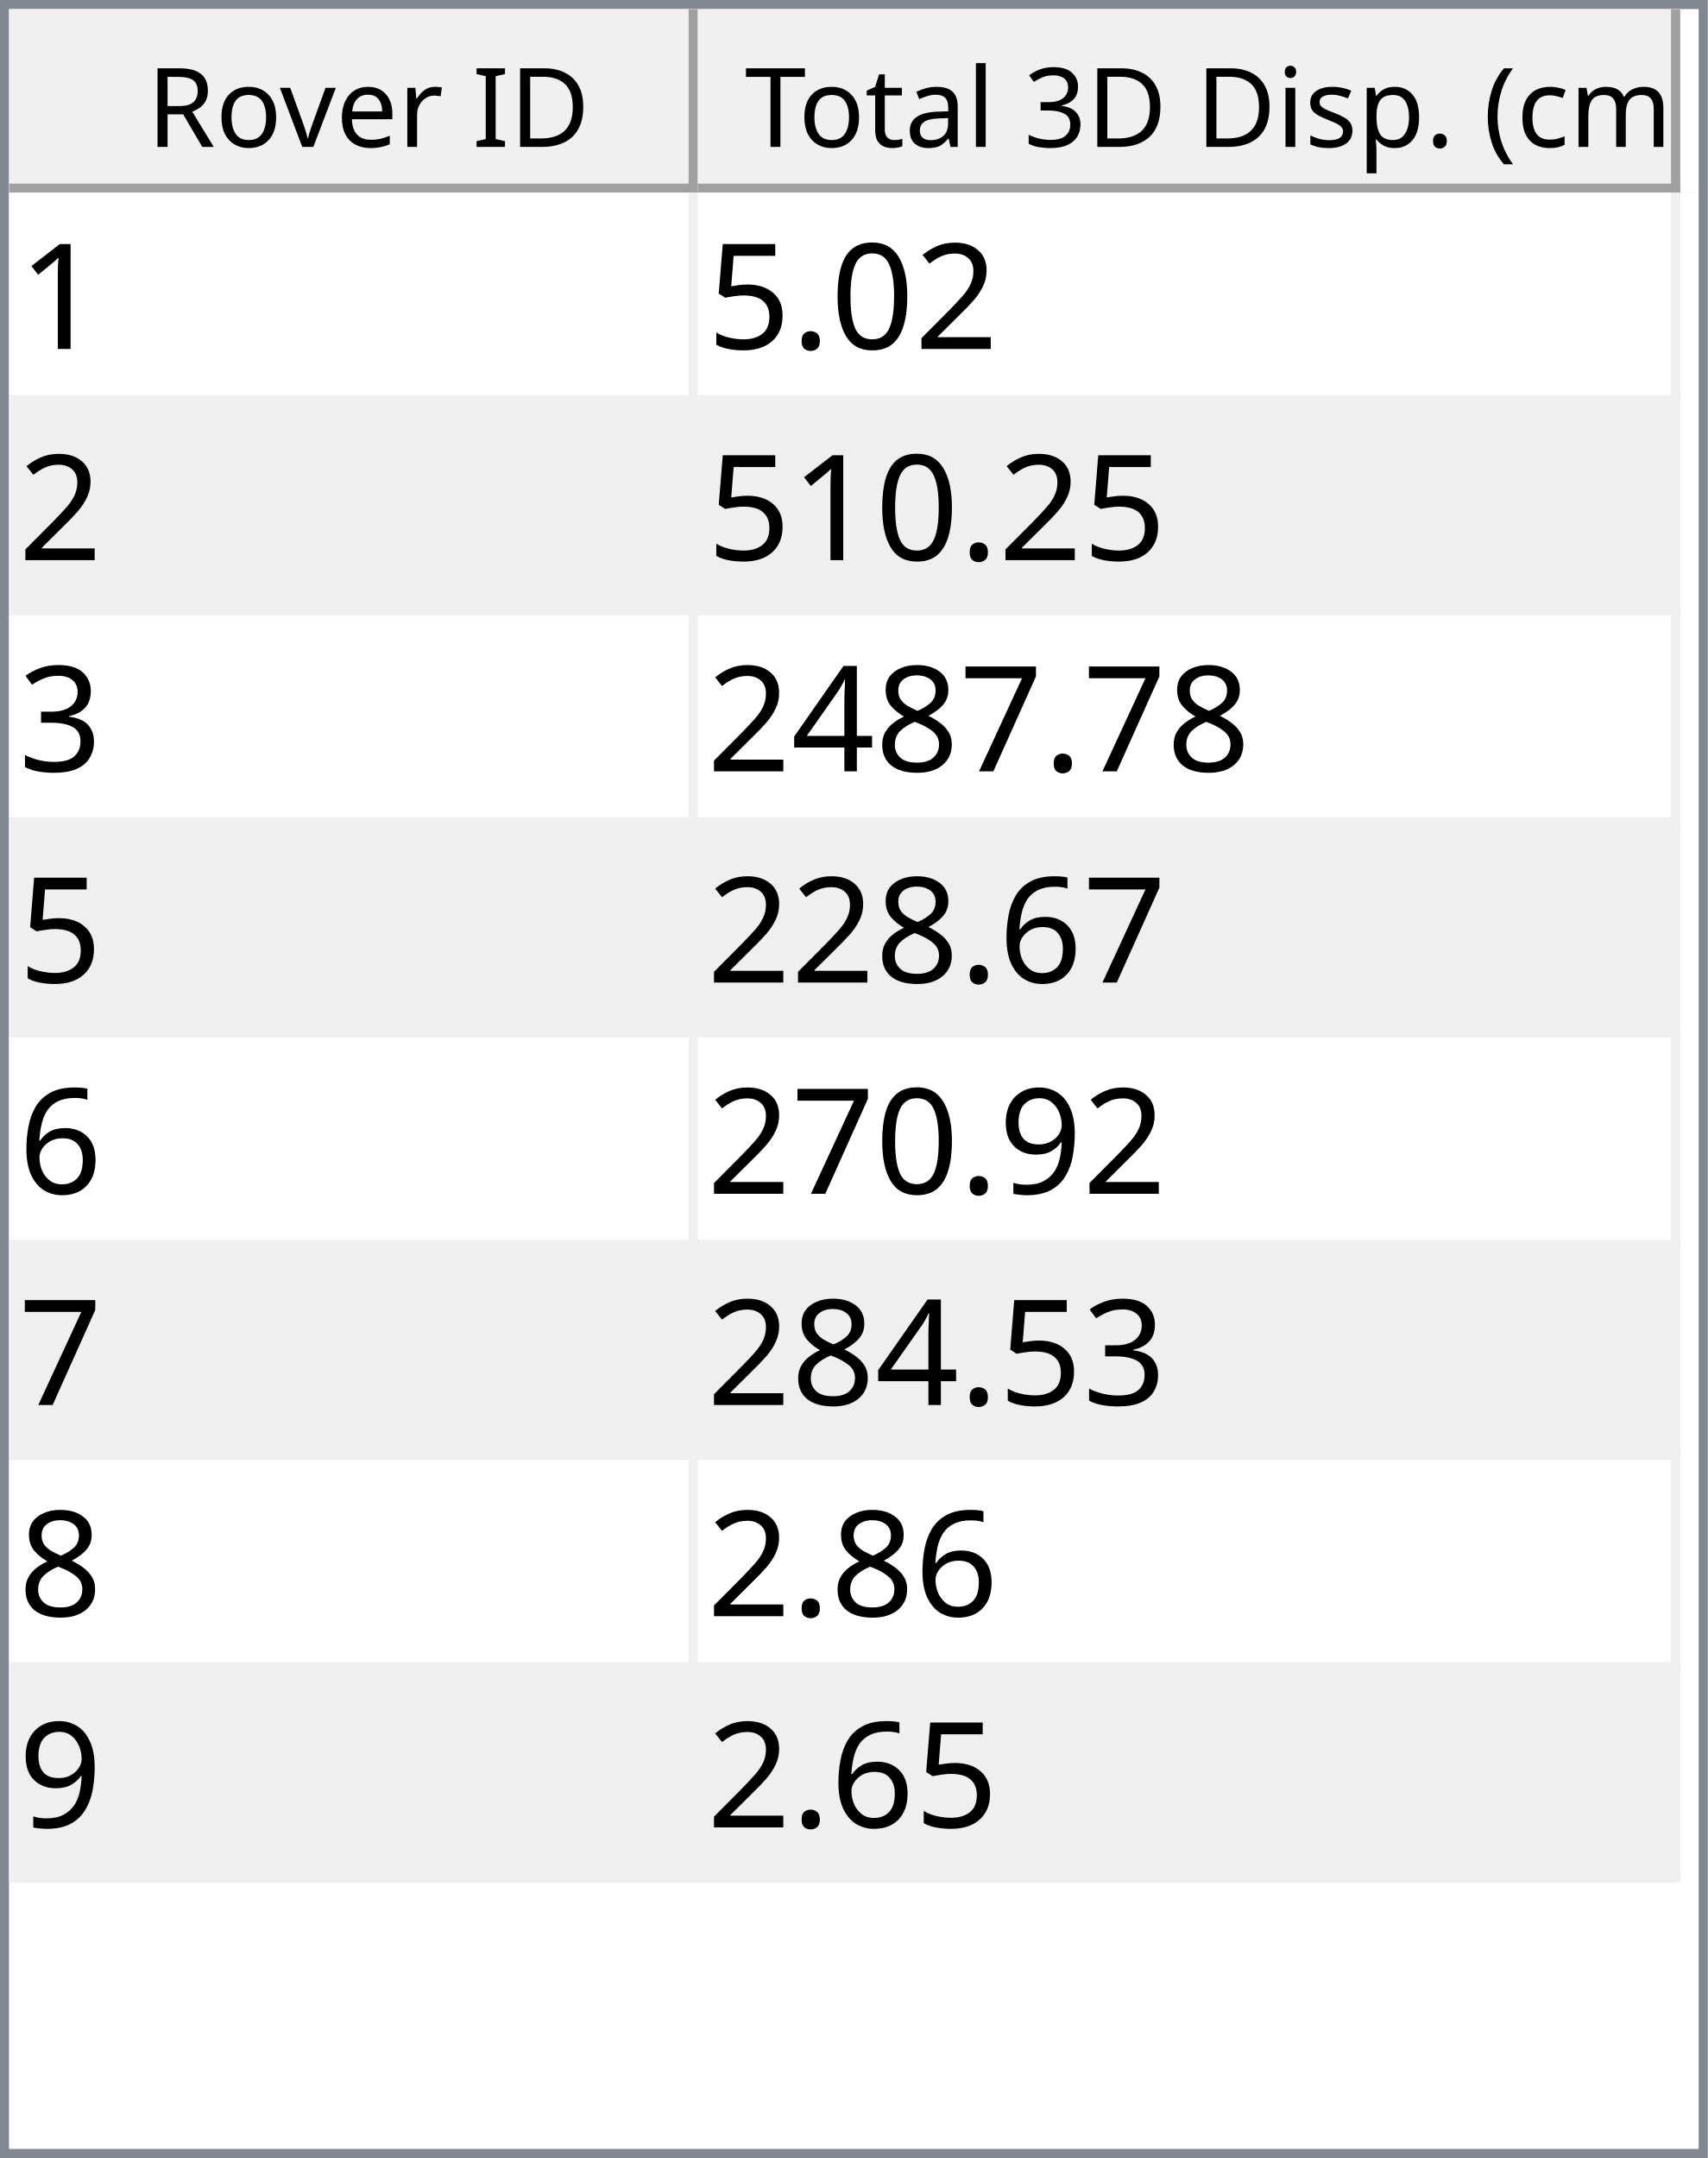
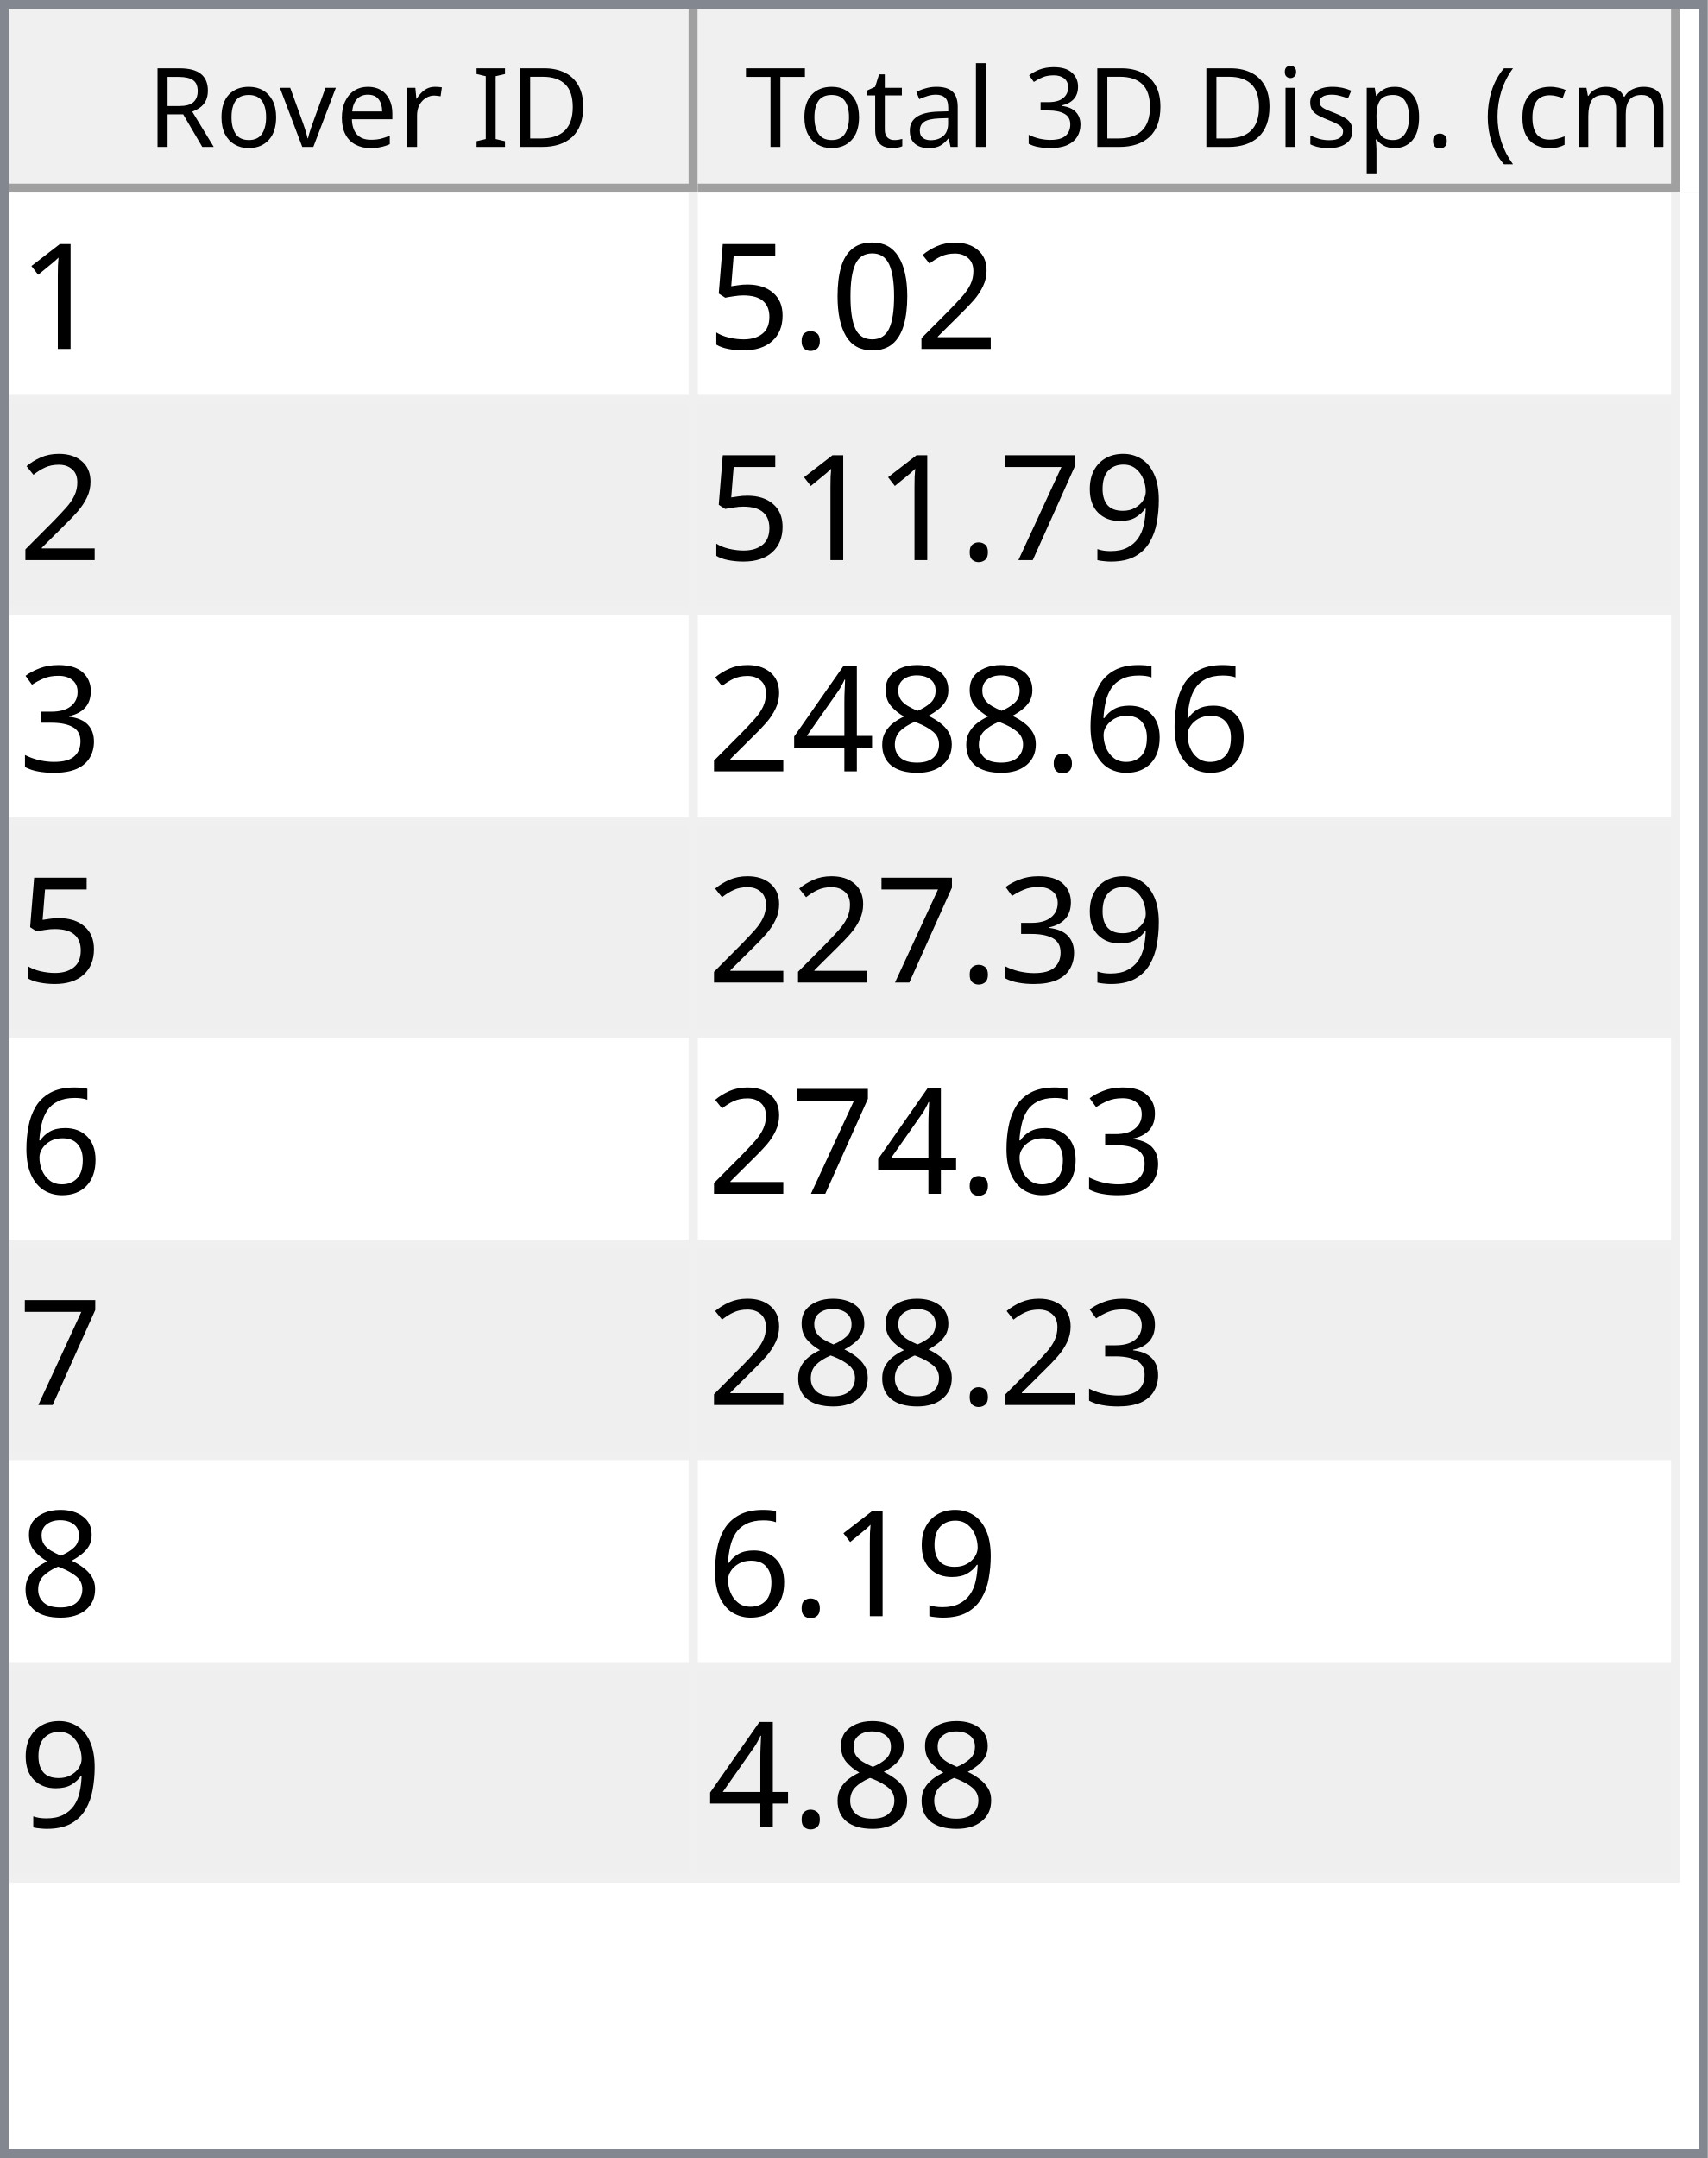
<svg xmlns="http://www.w3.org/2000/svg" style="fill-opacity:1; color-rendering:auto; color-interpolation:auto; text-rendering:auto; stroke:black; stroke-linecap:square; stroke-miterlimit:10; shape-rendering:auto; stroke-opacity:1; fill:black; stroke-dasharray:none; font-weight:normal; stroke-width:1; font-family:'Dialog'; font-style:normal; stroke-linejoin:miter; font-size:12px; stroke-dashoffset:0; image-rendering:auto;" width="186" height="235">
  <defs id="genericDefs" />
  <g>
    <defs id="defs1">
      <clipPath clipPathUnits="userSpaceOnUse" id="clipPath1">
        <path d="M0 0 L186 0 L186 235 L0 235 L0 0 Z" />
      </clipPath>
      <clipPath clipPathUnits="userSpaceOnUse" id="clipPath2">
        <path d="M0 0 L0 235 L186 235 L186 0 Z" />
      </clipPath>
      <clipPath clipPathUnits="userSpaceOnUse" id="clipPath3">
        <path d="M0 0 L0 20 L184 20 L184 0 Z" />
      </clipPath>
      <clipPath clipPathUnits="userSpaceOnUse" id="clipPath4">
        <path d="M0 0 L0 20 L75 20 L75 0 Z" />
      </clipPath>
      <clipPath clipPathUnits="userSpaceOnUse" id="clipPath5">
        <path d="M1 1 L1 19 L74 19 L74 1 Z" />
      </clipPath>
      <clipPath clipPathUnits="userSpaceOnUse" id="clipPath6">
        <path d="M0 0 L0 18 L73 18 L73 0 Z" />
      </clipPath>
      <clipPath clipPathUnits="userSpaceOnUse" id="clipPath7">
        <path d="M-0.5 -0.5 L-0.5 19.5 L74.5 19.5 L74.5 -0.5 Z" />
      </clipPath>
      <clipPath clipPathUnits="userSpaceOnUse" id="clipPath8">
        <path d="M0 0 L0 20 L107 20 L107 0 Z" />
      </clipPath>
      <clipPath clipPathUnits="userSpaceOnUse" id="clipPath9">
        <path d="M1 1 L1 19 L106 19 L106 1 Z" />
      </clipPath>
      <clipPath clipPathUnits="userSpaceOnUse" id="clipPath10">
        <path d="M0 0 L0 18 L105 18 L105 0 Z" />
      </clipPath>
      <clipPath clipPathUnits="userSpaceOnUse" id="clipPath11">
        <path d="M-0.5 -0.5 L-0.5 19.5 L106.5 19.5 L106.5 -0.5 Z" />
      </clipPath>
      <clipPath clipPathUnits="userSpaceOnUse" id="clipPath12">
        <path d="M0 0 L0 213 L184 213 L184 0 Z" />
      </clipPath>
      <clipPath clipPathUnits="userSpaceOnUse" id="clipPath13">
        <path d="M0 0 L0 184 L182 184 L182 0 Z" />
      </clipPath>
      <clipPath clipPathUnits="userSpaceOnUse" id="clipPath14">
        <path d="M-0.5 -0.5 L-0.5 183.5 L181.5 183.5 L181.5 -0.5 Z" />
      </clipPath>
      <clipPath clipPathUnits="userSpaceOnUse" id="clipPath15">
        <path d="M0 0 L0 22 L74 22 L74 0 Z" />
      </clipPath>
      <clipPath clipPathUnits="userSpaceOnUse" id="clipPath16">
        <path d="M0 0 L0 22 L106 22 L106 0 Z" />
      </clipPath>
      <font horiz-adv-x="64.551" id="font1">
        <font-face ascent="107.91" descent="25.098" units-per-em="100" style="font-style:normal; font-family:Segoe UI; font-weight:normal;" />
        <missing-glyph horiz-adv-x="64.551" d="M8.109 0 L8.109 68.266 L56.453 68.266 L56.453 0 L8.109 0 ZM15.328 7.234 L49.219 7.234 L49.219 61.031 L15.328 61.031 L15.328 7.234 Z" />
        <glyph unicode="D" horiz-adv-x="70.117" d="M9.188 0 L9.188 70.016 L28.516 70.016 Q65.531 70.016 65.531 35.891 Q65.531 19.672 55.25 9.836 Q44.969 0 27.734 0 L9.188 0 ZM17.391 62.594 L17.391 7.422 L27.828 7.422 Q41.609 7.422 49.273 14.797 Q56.938 22.172 56.938 35.688 Q56.938 62.594 28.328 62.594 L17.391 62.594 Z" />
        <glyph unicode="I" horiz-adv-x="26.611" d="M17.391 0 L9.188 0 L9.188 70.016 L17.391 70.016 L17.391 0 Z" />
        <glyph unicode=" " horiz-adv-x="27.393" d="" />
        <glyph unicode="r" horiz-adv-x="34.766" d="M34.188 41.891 Q32.078 43.5 28.125 43.5 Q23 43.5 19.555 38.672 Q16.109 33.844 16.109 25.484 L16.109 0 L8.109 0 L8.109 50 L16.109 50 L16.109 39.703 L16.312 39.703 Q18.016 44.969 21.531 47.922 Q25.047 50.875 29.391 50.875 Q32.516 50.875 34.188 50.203 L34.188 41.891 Z" />
        <glyph unicode="e" horiz-adv-x="52.295" d="M48.297 23 L12.984 23 Q13.188 14.656 17.484 10.109 Q21.781 5.562 29.297 5.562 Q37.75 5.562 44.828 11.141 L44.828 3.609 Q38.234 -1.172 27.391 -1.172 Q16.797 -1.172 10.742 5.641 Q4.688 12.453 4.688 24.812 Q4.688 36.469 11.305 43.82 Q17.922 51.172 27.734 51.172 Q37.547 51.172 42.922 44.828 Q48.297 38.484 48.297 27.203 L48.297 23 ZM40.094 29.781 Q40.047 36.719 36.75 40.578 Q33.453 44.438 27.594 44.438 Q21.922 44.438 17.969 40.383 Q14.016 36.328 13.094 29.781 L40.094 29.781 Z" />
        <glyph unicode="v" horiz-adv-x="47.9" d="M47.406 50 L27.484 0 L19.625 0 L0.688 50 L9.469 50 L22.172 13.672 Q23.578 9.672 23.922 6.688 L24.125 6.688 Q24.609 10.453 25.688 13.484 L38.969 50 L47.406 50 Z" />
        <glyph unicode="o" horiz-adv-x="58.594" d="M29 -1.172 Q17.922 -1.172 11.305 5.836 Q4.688 12.844 4.688 24.422 Q4.688 37.016 11.57 44.094 Q18.453 51.172 30.172 51.172 Q41.359 51.172 47.633 44.289 Q53.906 37.406 53.906 25.203 Q53.906 13.234 47.141 6.031 Q40.375 -1.172 29 -1.172 ZM29.594 44.438 Q21.875 44.438 17.383 39.188 Q12.891 33.938 12.891 24.703 Q12.891 15.828 17.43 10.695 Q21.969 5.562 29.594 5.562 Q37.359 5.562 41.531 10.594 Q45.703 15.625 45.703 24.906 Q45.703 34.281 41.531 39.359 Q37.359 44.438 29.594 44.438 Z" />
        <glyph unicode="R" horiz-adv-x="59.814" d="M59.375 0 L49.609 0 L37.891 19.625 Q36.281 22.359 34.766 24.289 Q33.25 26.219 31.664 27.438 Q30.078 28.656 28.25 29.219 Q26.422 29.781 24.125 29.781 L17.391 29.781 L17.391 0 L9.188 0 L9.188 70.016 L30.078 70.016 Q34.672 70.016 38.555 68.867 Q42.438 67.719 45.289 65.375 Q48.141 63.031 49.758 59.547 Q51.375 56.062 51.375 51.375 Q51.375 47.703 50.273 44.656 Q49.172 41.609 47.148 39.211 Q45.125 36.812 42.266 35.133 Q39.406 33.453 35.844 32.516 L35.844 32.328 Q37.594 31.547 38.891 30.547 Q40.188 29.547 41.359 28.18 Q42.531 26.812 43.68 25.078 Q44.828 23.344 46.234 21.047 L59.375 0 ZM17.391 62.594 L17.391 37.203 L28.516 37.203 Q31.594 37.203 34.203 38.133 Q36.812 39.062 38.719 40.797 Q40.625 42.531 41.703 45.047 Q42.781 47.562 42.781 50.688 Q42.781 56.297 39.141 59.445 Q35.5 62.594 28.609 62.594 L17.391 62.594 Z" />
        <glyph unicode=")" horiz-adv-x="30.176" d="M8.297 -15.922 L1.172 -15.922 Q16.406 2.344 16.406 26.812 Q16.406 51.469 1.078 70.016 L8.297 70.016 Q23.531 52.156 23.531 26.703 Q23.531 1.375 8.297 -15.922 Z" />
        <glyph unicode="m" horiz-adv-x="86.133" d="M79.109 0 L71.094 0 L71.094 28.719 Q71.094 37.016 68.531 40.727 Q65.969 44.438 59.906 44.438 Q54.781 44.438 51.195 39.75 Q47.609 35.062 47.609 28.516 L47.609 0 L39.594 0 L39.594 29.688 Q39.594 44.438 28.219 44.438 Q22.953 44.438 19.531 40.016 Q16.109 35.594 16.109 28.516 L16.109 0 L8.109 0 L8.109 50 L16.109 50 L16.109 42.094 L16.312 42.094 Q21.625 51.172 31.844 51.172 Q36.969 51.172 40.773 48.312 Q44.578 45.453 46 40.828 Q51.562 51.172 62.594 51.172 Q79.109 51.172 79.109 30.812 L79.109 0 Z" />
        <glyph unicode="c" horiz-adv-x="46.191" d="M42.188 2.297 Q36.422 -1.172 28.516 -1.172 Q17.828 -1.172 11.258 5.789 Q4.688 12.75 4.688 23.828 Q4.688 36.188 11.766 43.68 Q18.844 51.172 30.672 51.172 Q37.25 51.172 42.281 48.734 L42.281 40.531 Q36.719 44.438 30.375 44.438 Q22.703 44.438 17.797 38.945 Q12.891 33.453 12.891 24.516 Q12.891 15.719 17.508 10.641 Q22.125 5.562 29.891 5.562 Q36.422 5.562 42.188 9.906 L42.188 2.297 Z" />
        <glyph unicode="(" horiz-adv-x="30.176" d="M29.109 -15.922 L21.969 -15.922 Q6.844 1.375 6.844 26.703 Q6.844 52.156 21.969 70.016 L29.203 70.016 Q13.875 51.469 13.875 26.812 Q13.875 2.344 29.109 -15.922 Z" />
        <glyph unicode="." horiz-adv-x="21.68" d="M10.891 -1.078 Q8.641 -1.078 7.055 0.539 Q5.469 2.156 5.469 4.391 Q5.469 6.641 7.055 8.273 Q8.641 9.906 10.891 9.906 Q13.188 9.906 14.797 8.273 Q16.406 6.641 16.406 4.391 Q16.406 2.156 14.797 0.539 Q13.188 -1.078 10.891 -1.078 Z" />
        <glyph unicode="p" horiz-adv-x="58.789" d="M16.312 7.234 L16.109 7.234 L16.109 -23 L8.109 -23 L8.109 50 L16.109 50 L16.109 41.219 L16.312 41.219 Q22.219 51.172 33.594 51.172 Q43.266 51.172 48.688 44.461 Q54.109 37.75 54.109 26.469 Q54.109 13.922 48 6.375 Q41.891 -1.172 31.297 -1.172 Q21.578 -1.172 16.312 7.234 ZM16.109 27.391 L16.109 20.406 Q16.109 14.203 20.141 9.883 Q24.172 5.562 30.375 5.562 Q37.641 5.562 41.773 11.133 Q45.906 16.703 45.906 26.609 Q45.906 34.969 42.047 39.703 Q38.188 44.438 31.594 44.438 Q24.609 44.438 20.359 39.578 Q16.109 34.719 16.109 27.391 Z" />
        <glyph unicode="s" horiz-adv-x="42.432" d="M5.078 1.812 L5.078 10.406 Q11.625 5.562 19.484 5.562 Q30.031 5.562 30.031 12.594 Q30.031 14.594 29.125 15.992 Q28.219 17.391 26.68 18.461 Q25.141 19.531 23.07 20.383 Q21 21.234 18.609 22.172 Q15.281 23.484 12.766 24.828 Q10.25 26.172 8.57 27.859 Q6.891 29.547 6.031 31.695 Q5.172 33.844 5.172 36.719 Q5.172 40.234 6.789 42.945 Q8.406 45.656 11.086 47.484 Q13.766 49.312 17.211 50.242 Q20.656 51.172 24.312 51.172 Q30.812 51.172 35.938 48.922 L35.938 40.828 Q30.422 44.438 23.25 44.438 Q21 44.438 19.195 43.922 Q17.391 43.406 16.094 42.477 Q14.797 41.547 14.086 40.258 Q13.375 38.969 13.375 37.406 Q13.375 35.453 14.086 34.133 Q14.797 32.812 16.164 31.789 Q17.531 30.766 19.484 29.938 Q21.438 29.109 23.922 28.125 Q27.25 26.859 29.883 25.516 Q32.516 24.172 34.375 22.484 Q36.234 20.797 37.234 18.602 Q38.234 16.406 38.234 13.375 Q38.234 9.672 36.602 6.938 Q34.969 4.203 32.234 2.398 Q29.5 0.594 25.93 -0.289 Q22.359 -1.172 18.453 -1.172 Q10.75 -1.172 5.078 1.812 Z" />
        <glyph unicode="i" horiz-adv-x="24.219" d="M12.203 62.703 Q10.062 62.703 8.547 64.164 Q7.031 65.625 7.031 67.875 Q7.031 70.125 8.547 71.609 Q10.062 73.094 12.203 73.094 Q14.406 73.094 15.945 71.609 Q17.484 70.125 17.484 67.875 Q17.484 65.719 15.945 64.211 Q14.406 62.703 12.203 62.703 ZM16.109 0 L8.109 0 L8.109 50 L16.109 50 L16.109 0 Z" />
        <glyph unicode="3" horiz-adv-x="53.906" d="M46.531 19.828 Q46.531 15.094 44.75 11.211 Q42.969 7.328 39.719 4.57 Q36.469 1.812 31.93 0.297 Q27.391 -1.219 21.922 -1.219 Q11.922 -1.219 6 2.594 L6 11.188 Q13.094 5.609 22.219 5.609 Q25.875 5.609 28.828 6.539 Q31.781 7.469 33.906 9.227 Q36.031 10.984 37.18 13.477 Q38.328 15.969 38.328 19.094 Q38.328 32.812 18.797 32.812 L12.984 32.812 L12.984 39.594 L18.5 39.594 Q35.797 39.594 35.797 52.484 Q35.797 64.406 22.609 64.406 Q15.188 64.406 8.688 59.422 L8.688 67.188 Q15.375 71.188 24.609 71.188 Q29 71.188 32.57 69.969 Q36.141 68.75 38.68 66.555 Q41.219 64.359 42.609 61.281 Q44 58.203 44 54.5 Q44 40.672 30.031 36.719 L30.031 36.531 Q33.594 36.141 36.625 34.797 Q39.656 33.453 41.852 31.305 Q44.047 29.156 45.289 26.25 Q46.531 23.344 46.531 19.828 Z" />
        <glyph unicode="l" horiz-adv-x="24.219" d="M16.109 0 L8.109 0 L8.109 74.031 L16.109 74.031 L16.109 0 Z" />
        <glyph unicode="a" horiz-adv-x="50.879" d="M43.891 0 L35.891 0 L35.891 7.812 L35.688 7.812 Q30.469 -1.172 20.312 -1.172 Q12.844 -1.172 8.617 2.781 Q4.391 6.734 4.391 13.281 Q4.391 27.297 20.906 29.594 L35.891 31.688 Q35.891 44.438 25.594 44.438 Q16.547 44.438 9.281 38.281 L9.281 46.484 Q16.656 51.172 26.266 51.172 Q43.891 51.172 43.891 32.516 L43.891 0 ZM35.891 25.297 L23.828 23.641 Q18.266 22.859 15.43 20.875 Q12.594 18.891 12.594 13.875 Q12.594 10.203 15.211 7.883 Q17.828 5.562 22.172 5.562 Q28.125 5.562 32.008 9.742 Q35.891 13.922 35.891 20.312 L35.891 25.297 Z" />
        <glyph unicode="t" horiz-adv-x="33.887" d="M31.297 0.484 Q28.469 -1.078 23.828 -1.078 Q10.688 -1.078 10.688 13.578 L10.688 43.172 L2.094 43.172 L2.094 50 L10.688 50 L10.688 62.203 L18.703 64.797 L18.703 50 L31.297 50 L31.297 43.172 L18.703 43.172 L18.703 14.984 Q18.703 9.969 20.414 7.82 Q22.125 5.672 26.078 5.672 Q29.109 5.672 31.297 7.328 L31.297 0.484 Z" />
        <glyph unicode="T" horiz-adv-x="52.393" d="M50.594 62.594 L30.375 62.594 L30.375 0 L22.172 0 L22.172 62.594 L2 62.594 L2 70.016 L50.594 70.016 L50.594 62.594 Z" />
      </font>
      <font horiz-adv-x="75.0" id="font2">
        <font-face ascent="100.537" descent="21.973" units-per-em="100" style="font-style:normal; font-family:sans-serif; font-weight:normal;" />
        <missing-glyph horiz-adv-x="75.0" d="M12.5 0 L12.5 62.5 L62.5 62.5 L62.5 0 L12.5 0 ZM14.062 1.562 L60.938 1.562 L60.938 60.938 L14.062 60.938 L14.062 1.562 Z" />
        <glyph unicode="1" horiz-adv-x="55.615" d="M37.25 0 L28.469 0 L28.469 56 Q25.297 52.984 20.141 49.953 Q14.984 46.922 10.891 45.406 L10.891 53.906 Q18.266 57.375 23.781 62.305 Q29.297 67.234 31.594 71.875 L37.25 71.875 L37.25 0 Z" />
        <glyph unicode="2" horiz-adv-x="55.615" d="M50.344 8.453 L50.344 0 L3.031 0 Q2.938 3.172 4.047 6.109 Q5.859 10.938 9.836 15.625 Q13.812 20.312 21.344 26.469 Q33.016 36.031 37.117 41.625 Q41.219 47.219 41.219 52.203 Q41.219 57.422 37.477 61.008 Q33.734 64.594 27.734 64.594 Q21.391 64.594 17.578 60.789 Q13.766 56.984 13.719 50.25 L4.688 51.172 Q5.609 61.281 11.664 66.578 Q17.719 71.875 27.938 71.875 Q38.234 71.875 44.242 66.164 Q50.25 60.453 50.25 52 Q50.25 47.703 48.492 43.555 Q46.734 39.406 42.656 34.812 Q38.578 30.219 29.109 22.219 Q21.188 15.578 18.945 13.211 Q16.703 10.844 15.234 8.453 L50.344 8.453 Z" />
        <glyph unicode="0" horiz-adv-x="55.615" d="M4.156 35.297 Q4.156 48 6.766 55.742 Q9.375 63.484 14.523 67.68 Q19.672 71.875 27.484 71.875 Q33.25 71.875 37.594 69.555 Q41.938 67.234 44.773 62.867 Q47.609 58.5 49.219 52.227 Q50.828 45.953 50.828 35.297 Q50.828 22.703 48.242 14.969 Q45.656 7.234 40.508 3.008 Q35.359 -1.219 27.484 -1.219 Q17.141 -1.219 11.234 6.203 Q4.156 15.141 4.156 35.297 ZM13.188 35.297 Q13.188 17.672 17.312 11.836 Q21.438 6 27.484 6 Q33.547 6 37.672 11.859 Q41.797 17.719 41.797 35.297 Q41.797 52.984 37.672 58.789 Q33.547 64.594 27.391 64.594 Q21.344 64.594 17.719 59.469 Q13.188 52.938 13.188 35.297 Z" />
        <glyph unicode="." horiz-adv-x="27.783" d="M9.078 0 L9.078 10.016 L19.094 10.016 L19.094 0 L9.078 0 Z" />
        <glyph unicode="5" horiz-adv-x="55.615" d="M4.156 18.75 L13.375 19.531 Q14.406 12.797 18.141 9.398 Q21.875 6 27.156 6 Q33.5 6 37.891 10.789 Q42.281 15.578 42.281 23.484 Q42.281 31 38.062 35.352 Q33.844 39.703 27 39.703 Q22.75 39.703 19.336 37.773 Q15.922 35.844 13.969 32.766 L5.719 33.844 L12.641 70.609 L48.25 70.609 L48.25 62.203 L19.672 62.203 L15.828 42.969 Q22.266 47.469 29.344 47.469 Q38.719 47.469 45.164 40.969 Q51.609 34.469 51.609 24.266 Q51.609 14.547 45.953 7.469 Q39.062 -1.219 27.156 -1.219 Q17.391 -1.219 11.211 4.25 Q5.031 9.719 4.156 18.75 Z" />
+         <glyph unicode="9" horiz-adv-x="55.615" d="M5.469 16.547 L13.922 17.328 Q14.984 11.375 18.016 8.688 Q21.047 6 25.781 6 Q29.828 6 32.883 7.859 Q35.938 9.719 37.891 12.82 Q39.844 15.922 41.164 21.195 Q42.484 26.469 42.484 31.938 Q42.484 32.516 42.438 33.688 Q39.797 29.5 35.234 26.883 Q30.672 24.266 25.344 24.266 Q16.453 24.266 10.305 30.711 Q4.156 37.156 4.156 47.703 Q4.156 58.594 10.578 65.234 Q17 71.875 26.656 71.875 Q33.641 71.875 39.43 68.117 Q45.219 64.359 48.219 57.398 Q51.219 50.438 51.219 37.25 Q51.219 23.531 48.242 15.406 Q45.266 7.281 39.383 3.031 Q33.5 -1.219 25.594 -1.219 Q17.188 -1.219 11.867 3.445 Q6.547 8.109 5.469 16.547 ZM41.453 48.141 Q41.453 55.719 37.43 60.156 Q33.406 64.594 27.734 64.594 Q21.875 64.594 17.531 59.812 Q13.188 55.031 13.188 47.406 Q13.188 40.578 17.312 36.305 Q21.438 32.031 27.484 32.031 Q33.594 32.031 37.523 36.305 Q41.453 40.578 41.453 48.141 Z" />
+         <glyph unicode="7" horiz-adv-x="55.615" d="M4.734 62.203 L4.734 70.656 L51.078 70.656 L51.078 63.812 Q44.234 56.547 37.523 44.484 Q30.812 32.422 27.156 19.672 Q24.516 10.688 23.781 0 L14.75 0 Q14.891 8.453 18.062 20.414 Q21.234 32.375 27.172 43.484 Q33.109 54.594 39.797 62.203 L4.734 62.203 Z" />
        <glyph unicode="3" horiz-adv-x="55.615" d="M4.203 18.891 L12.984 20.062 Q14.5 12.594 18.141 9.297 Q21.781 6 27 6 Q33.203 6 37.477 10.297 Q41.75 14.594 41.75 20.953 Q41.75 27 37.797 30.93 Q33.844 34.859 27.734 34.859 Q25.25 34.859 21.531 33.891 L22.516 41.609 Q23.391 41.5 23.922 41.5 Q29.547 41.5 34.039 44.43 Q38.531 47.359 38.531 53.469 Q38.531 58.297 35.258 61.477 Q31.984 64.656 26.812 64.656 Q21.688 64.656 18.266 61.43 Q14.844 58.203 13.875 51.766 L5.078 53.328 Q6.688 62.156 12.398 67.016 Q18.109 71.875 26.609 71.875 Q32.469 71.875 37.398 69.359 Q42.328 66.844 44.945 62.5 Q47.562 58.156 47.562 53.266 Q47.562 48.641 45.07 44.828 Q42.578 41.016 37.703 38.766 Q44.047 37.312 47.562 32.695 Q51.078 28.078 51.078 21.141 Q51.078 11.766 44.242 5.25 Q37.406 -1.266 26.953 -1.266 Q17.531 -1.266 11.305 4.352 Q5.078 9.969 4.203 18.891 Z" />
-         <glyph unicode="7" horiz-adv-x="55.615" d="M4.734 62.203 L4.734 70.656 L51.078 70.656 L51.078 63.812 Q44.234 56.547 37.523 44.484 Q30.812 32.422 27.156 19.672 Q24.516 10.688 23.781 0 L14.75 0 Q14.891 8.453 18.062 20.414 Q21.234 32.375 27.172 43.484 Q33.109 54.594 39.797 62.203 L4.734 62.203 Z" />
+         <glyph unicode="6" horiz-adv-x="55.615" d="M49.75 54.047 L41.016 53.375 Q39.844 58.547 37.703 60.891 Q34.125 64.656 28.906 64.656 Q24.703 64.656 21.531 62.312 Q17.391 59.281 14.992 53.469 Q12.594 47.656 12.5 36.922 Q15.672 41.75 20.266 44.094 Q24.859 46.438 29.891 46.438 Q38.672 46.438 44.852 39.969 Q51.031 33.5 51.031 23.25 Q51.031 16.5 48.125 10.719 Q45.219 4.938 40.141 1.859 Q35.062 -1.219 28.609 -1.219 Q17.625 -1.219 10.695 6.859 Q3.766 14.938 3.766 33.5 Q3.766 54.25 11.422 63.672 Q18.109 71.875 29.438 71.875 Q37.891 71.875 43.289 67.141 Q48.688 62.406 49.75 54.047 ZM13.875 23.188 Q13.875 18.656 15.797 14.508 Q17.719 10.359 21.188 8.18 Q24.656 6 28.469 6 Q34.031 6 38.039 10.492 Q42.047 14.984 42.047 22.703 Q42.047 30.125 38.086 34.398 Q34.125 38.672 28.125 38.672 Q22.172 38.672 18.023 34.398 Q13.875 30.125 13.875 23.188 Z" />
        <glyph unicode="8" horiz-adv-x="55.615" d="M17.672 38.812 Q12.203 40.828 9.57 44.539 Q6.938 48.25 6.938 53.422 Q6.938 61.234 12.555 66.555 Q18.172 71.875 27.484 71.875 Q36.859 71.875 42.578 66.43 Q48.297 60.984 48.297 53.172 Q48.297 48.188 45.68 44.508 Q43.062 40.828 37.75 38.812 Q44.344 36.672 47.781 31.883 Q51.219 27.094 51.219 20.453 Q51.219 11.281 44.727 5.031 Q38.234 -1.219 27.641 -1.219 Q17.047 -1.219 10.547 5.055 Q4.047 11.328 4.047 20.703 Q4.047 27.688 7.594 32.398 Q11.141 37.109 17.672 38.812 ZM15.922 53.719 Q15.922 48.641 19.195 45.414 Q22.469 42.188 27.688 42.188 Q32.766 42.188 36.016 45.383 Q39.266 48.578 39.266 53.219 Q39.266 58.062 35.914 61.359 Q32.562 64.656 27.594 64.656 Q22.562 64.656 19.242 61.43 Q15.922 58.203 15.922 53.719 ZM13.094 20.656 Q13.094 16.891 14.875 13.375 Q16.656 9.859 20.172 7.93 Q23.688 6 27.734 6 Q34.031 6 38.133 10.055 Q42.234 14.109 42.234 20.359 Q42.234 26.703 38.016 30.859 Q33.797 35.016 27.438 35.016 Q21.234 35.016 17.164 30.914 Q13.094 26.812 13.094 20.656 Z" />
        <glyph unicode="4" horiz-adv-x="55.615" d="M32.328 0 L32.328 17.141 L1.266 17.141 L1.266 25.203 L33.938 71.578 L41.109 71.578 L41.109 25.203 L50.781 25.203 L50.781 17.141 L41.109 17.141 L41.109 0 L32.328 0 ZM32.328 25.203 L32.328 57.469 L9.906 25.203 L32.328 25.203 Z" />
-         <glyph unicode="6" horiz-adv-x="55.615" d="M49.75 54.047 L41.016 53.375 Q39.844 58.547 37.703 60.891 Q34.125 64.656 28.906 64.656 Q24.703 64.656 21.531 62.312 Q17.391 59.281 14.992 53.469 Q12.594 47.656 12.5 36.922 Q15.672 41.75 20.266 44.094 Q24.859 46.438 29.891 46.438 Q38.672 46.438 44.852 39.969 Q51.031 33.5 51.031 23.25 Q51.031 16.5 48.125 10.719 Q45.219 4.938 40.141 1.859 Q35.062 -1.219 28.609 -1.219 Q17.625 -1.219 10.695 6.859 Q3.766 14.938 3.766 33.5 Q3.766 54.25 11.422 63.672 Q18.109 71.875 29.438 71.875 Q37.891 71.875 43.289 67.141 Q48.688 62.406 49.75 54.047 ZM13.875 23.188 Q13.875 18.656 15.797 14.508 Q17.719 10.359 21.188 8.18 Q24.656 6 28.469 6 Q34.031 6 38.039 10.492 Q42.047 14.984 42.047 22.703 Q42.047 30.125 38.086 34.398 Q34.125 38.672 28.125 38.672 Q22.172 38.672 18.023 34.398 Q13.875 30.125 13.875 23.188 Z" />
-         <glyph unicode="9" horiz-adv-x="55.615" d="M5.469 16.547 L13.922 17.328 Q14.984 11.375 18.016 8.688 Q21.047 6 25.781 6 Q29.828 6 32.883 7.859 Q35.938 9.719 37.891 12.82 Q39.844 15.922 41.164 21.195 Q42.484 26.469 42.484 31.938 Q42.484 32.516 42.438 33.688 Q39.797 29.5 35.234 26.883 Q30.672 24.266 25.344 24.266 Q16.453 24.266 10.305 30.711 Q4.156 37.156 4.156 47.703 Q4.156 58.594 10.578 65.234 Q17 71.875 26.656 71.875 Q33.641 71.875 39.43 68.117 Q45.219 64.359 48.219 57.398 Q51.219 50.438 51.219 37.25 Q51.219 23.531 48.242 15.406 Q45.266 7.281 39.383 3.031 Q33.5 -1.219 25.594 -1.219 Q17.188 -1.219 11.867 3.445 Q6.547 8.109 5.469 16.547 ZM41.453 48.141 Q41.453 55.719 37.43 60.156 Q33.406 64.594 27.734 64.594 Q21.875 64.594 17.531 59.812 Q13.188 55.031 13.188 47.406 Q13.188 40.578 17.312 36.305 Q21.438 32.031 27.484 32.031 Q33.594 32.031 37.523 36.305 Q41.453 40.578 41.453 48.141 Z" />
      </font>
    </defs>
    <g style="fill:white; stroke:white;">
      <rect x="0" y="0" width="186" style="clip-path:url(#clipPath1); stroke:none;" height="235" />
    </g>
    <g style="fill:white; text-rendering:optimizeSpeed; color-rendering:optimizeSpeed; image-rendering:optimizeSpeed; shape-rendering:crispEdges; stroke:white; color-interpolation:sRGB;">
      <rect x="0" width="186" height="235" y="0" style="stroke:none;" />
      <path style="stroke:none;" d="M0 235 L186 235 L186 0 L0 0 Z" />
    </g>
    <g style="fill:rgb(240,240,240); font-family:'Segoe UI'; stroke:rgb(240,240,240);">
      <rect x="0" y="0" width="186" style="clip-path:url(#clipPath2); stroke:none;" height="235" />
    </g>
    <g style="fill:rgb(130,135,144); font-family:'Segoe UI'; stroke:rgb(130,135,144);">
      <path d="M0 0 L186 0 L186 235 L0 235 L0 0 ZM1 1 L185 1 L185 234 L1 234 L1 1 Z" style="fill-rule:evenodd; clip-path:url(#clipPath2); stroke:none;" />
    </g>
    <g style="fill:white; font-family:'Segoe UI'; stroke:white;" transform="translate(1,1)">
      <rect x="0" y="0" width="184" style="clip-path:url(#clipPath3); stroke:none;" height="20" />
    </g>
    <g style="fill:rgb(240,240,240); font-family:'Segoe UI'; stroke:rgb(240,240,240);" transform="translate(1,1)">
      <rect x="0" y="0" width="75" style="clip-path:url(#clipPath4); stroke:none;" height="20" />
    </g>
    <g style="font-family:'Segoe UI';" transform="translate(2,2)">
      <text x="14" xml:space="preserve" y="14" style="clip-path:url(#clipPath6); stroke:none;">Rover ID</text>
    </g>
    <g style="fill:rgb(160,160,160); font-family:'Segoe UI'; stroke:rgb(160,160,160); stroke-linejoin:bevel;" transform="translate(1.5,1.5)">
      <line x1="74" x2="74" y1="0" style="fill:none; clip-path:url(#clipPath7);" y2="19" />
    </g>
    <g style="fill:rgb(160,160,160); font-family:'Segoe UI'; stroke:rgb(160,160,160); stroke-linejoin:bevel;" transform="matrix(1,0,0,1,1,1) translate(0.5,0.5)">
      <line x1="0" x2="74" y1="19" style="fill:none; clip-path:url(#clipPath7);" y2="19" />
    </g>
    <g style="fill:rgb(240,240,240); font-family:'Segoe UI'; stroke:rgb(240,240,240);" transform="translate(76,1)">
      <rect x="0" y="0" width="107" style="clip-path:url(#clipPath8); stroke:none;" height="20" />
    </g>
    <g style="font-family:'Segoe UI';" transform="translate(77,2)">
      <text x="1" xml:space="preserve" y="14" style="clip-path:url(#clipPath10); stroke:none;"> Total 3D Disp. (cm)</text>
    </g>
    <g style="fill:rgb(160,160,160); font-family:'Segoe UI'; stroke:rgb(160,160,160); stroke-linejoin:bevel;" transform="translate(76.5,1.5)">
      <line x1="106" x2="106" y1="0" style="fill:none; clip-path:url(#clipPath11);" y2="19" />
    </g>
    <g style="fill:rgb(160,160,160); font-family:'Segoe UI'; stroke:rgb(160,160,160); stroke-linejoin:bevel;" transform="matrix(1,0,0,1,76,1) translate(0.5,0.5)">
      <line x1="0" x2="106" y1="19" style="fill:none; clip-path:url(#clipPath11);" y2="19" />
    </g>
    <g style="fill:white; font-family:'Segoe UI'; stroke:white;" transform="translate(1,21)">
      <rect x="0" y="0" width="184" style="clip-path:url(#clipPath12); stroke:none;" height="213" />
    </g>
    <g style="fill:rgb(240,240,240); font-size:16px; font-family:sans-serif; stroke:rgb(240,240,240);" transform="translate(1,21)">
      <rect x="0" y="0" width="182" style="clip-path:url(#clipPath13); stroke:none;" height="184" />
      <line transform="translate(0.5,0.5)" x1="0" x2="181" y1="22" style="clip-path:url(#clipPath14); fill:none; stroke-linejoin:bevel;" y2="22" />
    </g>
    <g transform="matrix(1,0,0,1,1,21) translate(0.5,0.5)" style="fill:rgb(240,240,240); font-size:16px; font-family:sans-serif; stroke:rgb(240,240,240); stroke-linejoin:bevel;">
      <line x1="0" x2="181" y1="45" style="fill:none; clip-path:url(#clipPath14);" y2="45" />
    </g>
    <g transform="matrix(1,0,0,1,1,21) translate(0.5,0.5)" style="fill:rgb(240,240,240); font-size:16px; font-family:sans-serif; stroke:rgb(240,240,240); stroke-linejoin:bevel;">
      <line x1="0" x2="181" y1="68" style="fill:none; clip-path:url(#clipPath14);" y2="68" />
    </g>
    <g transform="matrix(1,0,0,1,1,21) translate(0.5,0.5)" style="fill:rgb(240,240,240); font-size:16px; font-family:sans-serif; stroke:rgb(240,240,240); stroke-linejoin:bevel;">
      <line x1="0" x2="181" y1="91" style="fill:none; clip-path:url(#clipPath14);" y2="91" />
    </g>
    <g transform="matrix(1,0,0,1,1,21) translate(0.5,0.5)" style="fill:rgb(240,240,240); font-size:16px; font-family:sans-serif; stroke:rgb(240,240,240); stroke-linejoin:bevel;">
      <line x1="0" x2="181" y1="114" style="fill:none; clip-path:url(#clipPath14);" y2="114" />
    </g>
    <g transform="matrix(1,0,0,1,1,21) translate(0.5,0.5)" style="fill:rgb(240,240,240); font-size:16px; font-family:sans-serif; stroke:rgb(240,240,240); stroke-linejoin:bevel;">
      <line x1="0" x2="181" y1="137" style="fill:none; clip-path:url(#clipPath14);" y2="137" />
    </g>
    <g transform="matrix(1,0,0,1,1,21) translate(0.5,0.5)" style="fill:rgb(240,240,240); font-size:16px; font-family:sans-serif; stroke:rgb(240,240,240); stroke-linejoin:bevel;">
      <line x1="0" x2="181" y1="160" style="fill:none; clip-path:url(#clipPath14);" y2="160" />
    </g>
    <g transform="matrix(1,0,0,1,1,21) translate(0.5,0.5)" style="fill:rgb(240,240,240); font-size:16px; font-family:sans-serif; stroke:rgb(240,240,240); stroke-linejoin:bevel;">
      <line x1="0" x2="181" y1="183" style="fill:none; clip-path:url(#clipPath14);" y2="183" />
    </g>
    <g transform="matrix(1,0,0,1,1,21) translate(0.5,0.5)" style="fill:rgb(240,240,240); font-size:16px; font-family:sans-serif; stroke:rgb(240,240,240); stroke-linejoin:bevel;">
      <line x1="74" x2="74" y1="0" style="fill:none; clip-path:url(#clipPath14);" y2="183" />
    </g>
    <g transform="matrix(1,0,0,1,1,21) translate(0.5,0.5)" style="fill:rgb(240,240,240); font-size:16px; font-family:sans-serif; stroke:rgb(240,240,240); stroke-linejoin:bevel;">
      <line x1="181" x2="181" y1="0" style="fill:none; clip-path:url(#clipPath14);" y2="183" />
    </g>
    <g style="fill:white; font-size:16px; font-family:sans-serif; stroke:white;" transform="matrix(1,0,0,1,1,21)">
      <rect x="0" y="0" width="74" style="clip-path:url(#clipPath15); stroke:none;" height="22" />
      <text x="1" y="17" style="fill:black; clip-path:url(#clipPath15); stroke:none;" xml:space="preserve">1</text>
    </g>
    <g style="fill:white; font-size:16px; font-family:sans-serif; stroke:white;" transform="matrix(1,0,0,1,1,21) translate(75,0)">
      <rect x="0" y="0" width="106" style="clip-path:url(#clipPath16); stroke:none;" height="22" />
      <text x="1" y="17" style="fill:black; clip-path:url(#clipPath16); stroke:none;" xml:space="preserve">5.02</text>
    </g>
    <g style="fill:rgb(239,239,239); font-size:16px; font-family:sans-serif; stroke:rgb(239,239,239);" transform="matrix(1,0,0,1,1,21) translate(0,23)">
      <rect x="0" y="0" width="74" style="clip-path:url(#clipPath15); stroke:none;" height="22" />
      <text x="1" y="17" style="fill:black; clip-path:url(#clipPath15); stroke:none;" xml:space="preserve">2</text>
    </g>
    <g style="fill:rgb(239,239,239); font-size:16px; font-family:sans-serif; stroke:rgb(239,239,239);" transform="matrix(1,0,0,1,1,21) translate(75,23)">
      <rect x="0" y="0" width="106" style="clip-path:url(#clipPath16); stroke:none;" height="22" />
-       <text x="1" y="17" style="fill:black; clip-path:url(#clipPath16); stroke:none;" xml:space="preserve">510.25</text>
+       <text x="1" y="17" style="fill:black; clip-path:url(#clipPath16); stroke:none;" xml:space="preserve">511.79</text>
    </g>
    <g style="fill:white; font-size:16px; font-family:sans-serif; stroke:white;" transform="matrix(1,0,0,1,1,21) translate(0,46)">
      <rect x="0" y="0" width="74" style="clip-path:url(#clipPath15); stroke:none;" height="22" />
      <text x="1" y="17" style="fill:black; clip-path:url(#clipPath15); stroke:none;" xml:space="preserve">3</text>
    </g>
    <g style="fill:white; font-size:16px; font-family:sans-serif; stroke:white;" transform="matrix(1,0,0,1,1,21) translate(75,46)">
      <rect x="0" y="0" width="106" style="clip-path:url(#clipPath16); stroke:none;" height="22" />
-       <text x="1" y="17" style="fill:black; clip-path:url(#clipPath16); stroke:none;" xml:space="preserve">2487.78</text>
+       <text x="1" y="17" style="fill:black; clip-path:url(#clipPath16); stroke:none;" xml:space="preserve">2488.66</text>
    </g>
    <g style="fill:rgb(239,239,239); font-size:16px; font-family:sans-serif; stroke:rgb(239,239,239);" transform="matrix(1,0,0,1,1,21) translate(0,69)">
      <rect x="0" y="0" width="74" style="clip-path:url(#clipPath15); stroke:none;" height="22" />
      <text x="1" y="17" style="fill:black; clip-path:url(#clipPath15); stroke:none;" xml:space="preserve">5</text>
    </g>
    <g style="fill:rgb(239,239,239); font-size:16px; font-family:sans-serif; stroke:rgb(239,239,239);" transform="matrix(1,0,0,1,1,21) translate(75,69)">
      <rect x="0" y="0" width="106" style="clip-path:url(#clipPath16); stroke:none;" height="22" />
-       <text x="1" y="17" style="fill:black; clip-path:url(#clipPath16); stroke:none;" xml:space="preserve">228.67</text>
+       <text x="1" y="17" style="fill:black; clip-path:url(#clipPath16); stroke:none;" xml:space="preserve">227.39</text>
    </g>
    <g style="fill:white; font-size:16px; font-family:sans-serif; stroke:white;" transform="matrix(1,0,0,1,1,21) translate(0,92)">
      <rect x="0" y="0" width="74" style="clip-path:url(#clipPath15); stroke:none;" height="22" />
      <text x="1" y="17" style="fill:black; clip-path:url(#clipPath15); stroke:none;" xml:space="preserve">6</text>
    </g>
    <g style="fill:white; font-size:16px; font-family:sans-serif; stroke:white;" transform="matrix(1,0,0,1,1,21) translate(75,92)">
      <rect x="0" y="0" width="106" style="clip-path:url(#clipPath16); stroke:none;" height="22" />
-       <text x="1" y="17" style="fill:black; clip-path:url(#clipPath16); stroke:none;" xml:space="preserve">270.92</text>
+       <text x="1" y="17" style="fill:black; clip-path:url(#clipPath16); stroke:none;" xml:space="preserve">274.63</text>
    </g>
    <g style="fill:rgb(239,239,239); font-size:16px; font-family:sans-serif; stroke:rgb(239,239,239);" transform="matrix(1,0,0,1,1,21) translate(0,115)">
      <rect x="0" y="0" width="74" style="clip-path:url(#clipPath15); stroke:none;" height="22" />
      <text x="1" y="17" style="fill:black; clip-path:url(#clipPath15); stroke:none;" xml:space="preserve">7</text>
    </g>
    <g style="fill:rgb(239,239,239); font-size:16px; font-family:sans-serif; stroke:rgb(239,239,239);" transform="matrix(1,0,0,1,1,21) translate(75,115)">
      <rect x="0" y="0" width="106" style="clip-path:url(#clipPath16); stroke:none;" height="22" />
-       <text x="1" y="17" style="fill:black; clip-path:url(#clipPath16); stroke:none;" xml:space="preserve">284.53</text>
+       <text x="1" y="17" style="fill:black; clip-path:url(#clipPath16); stroke:none;" xml:space="preserve">288.23</text>
    </g>
    <g style="fill:white; font-size:16px; font-family:sans-serif; stroke:white;" transform="matrix(1,0,0,1,1,21) translate(0,138)">
      <rect x="0" y="0" width="74" style="clip-path:url(#clipPath15); stroke:none;" height="22" />
      <text x="1" y="17" style="fill:black; clip-path:url(#clipPath15); stroke:none;" xml:space="preserve">8</text>
    </g>
    <g style="fill:white; font-size:16px; font-family:sans-serif; stroke:white;" transform="matrix(1,0,0,1,1,21) translate(75,138)">
      <rect x="0" y="0" width="106" style="clip-path:url(#clipPath16); stroke:none;" height="22" />
-       <text x="1" y="17" style="fill:black; clip-path:url(#clipPath16); stroke:none;" xml:space="preserve">2.86</text>
+       <text x="1" y="17" style="fill:black; clip-path:url(#clipPath16); stroke:none;" xml:space="preserve">6.19</text>
    </g>
    <g style="fill:rgb(239,239,239); font-size:16px; font-family:sans-serif; stroke:rgb(239,239,239);" transform="matrix(1,0,0,1,1,21) translate(0,161)">
      <rect x="0" y="0" width="74" style="clip-path:url(#clipPath15); stroke:none;" height="22" />
      <text x="1" y="17" style="fill:black; clip-path:url(#clipPath15); stroke:none;" xml:space="preserve">9</text>
    </g>
    <g style="fill:rgb(239,239,239); font-size:16px; font-family:sans-serif; stroke:rgb(239,239,239);" transform="matrix(1,0,0,1,1,21) translate(75,161)">
      <rect x="0" y="0" width="106" style="clip-path:url(#clipPath16); stroke:none;" height="22" />
-       <text x="1" y="17" style="fill:black; clip-path:url(#clipPath16); stroke:none;" xml:space="preserve">2.65</text>
+       <text x="1" y="17" style="fill:black; clip-path:url(#clipPath16); stroke:none;" xml:space="preserve">4.88</text>
    </g>
  </g>
</svg>
